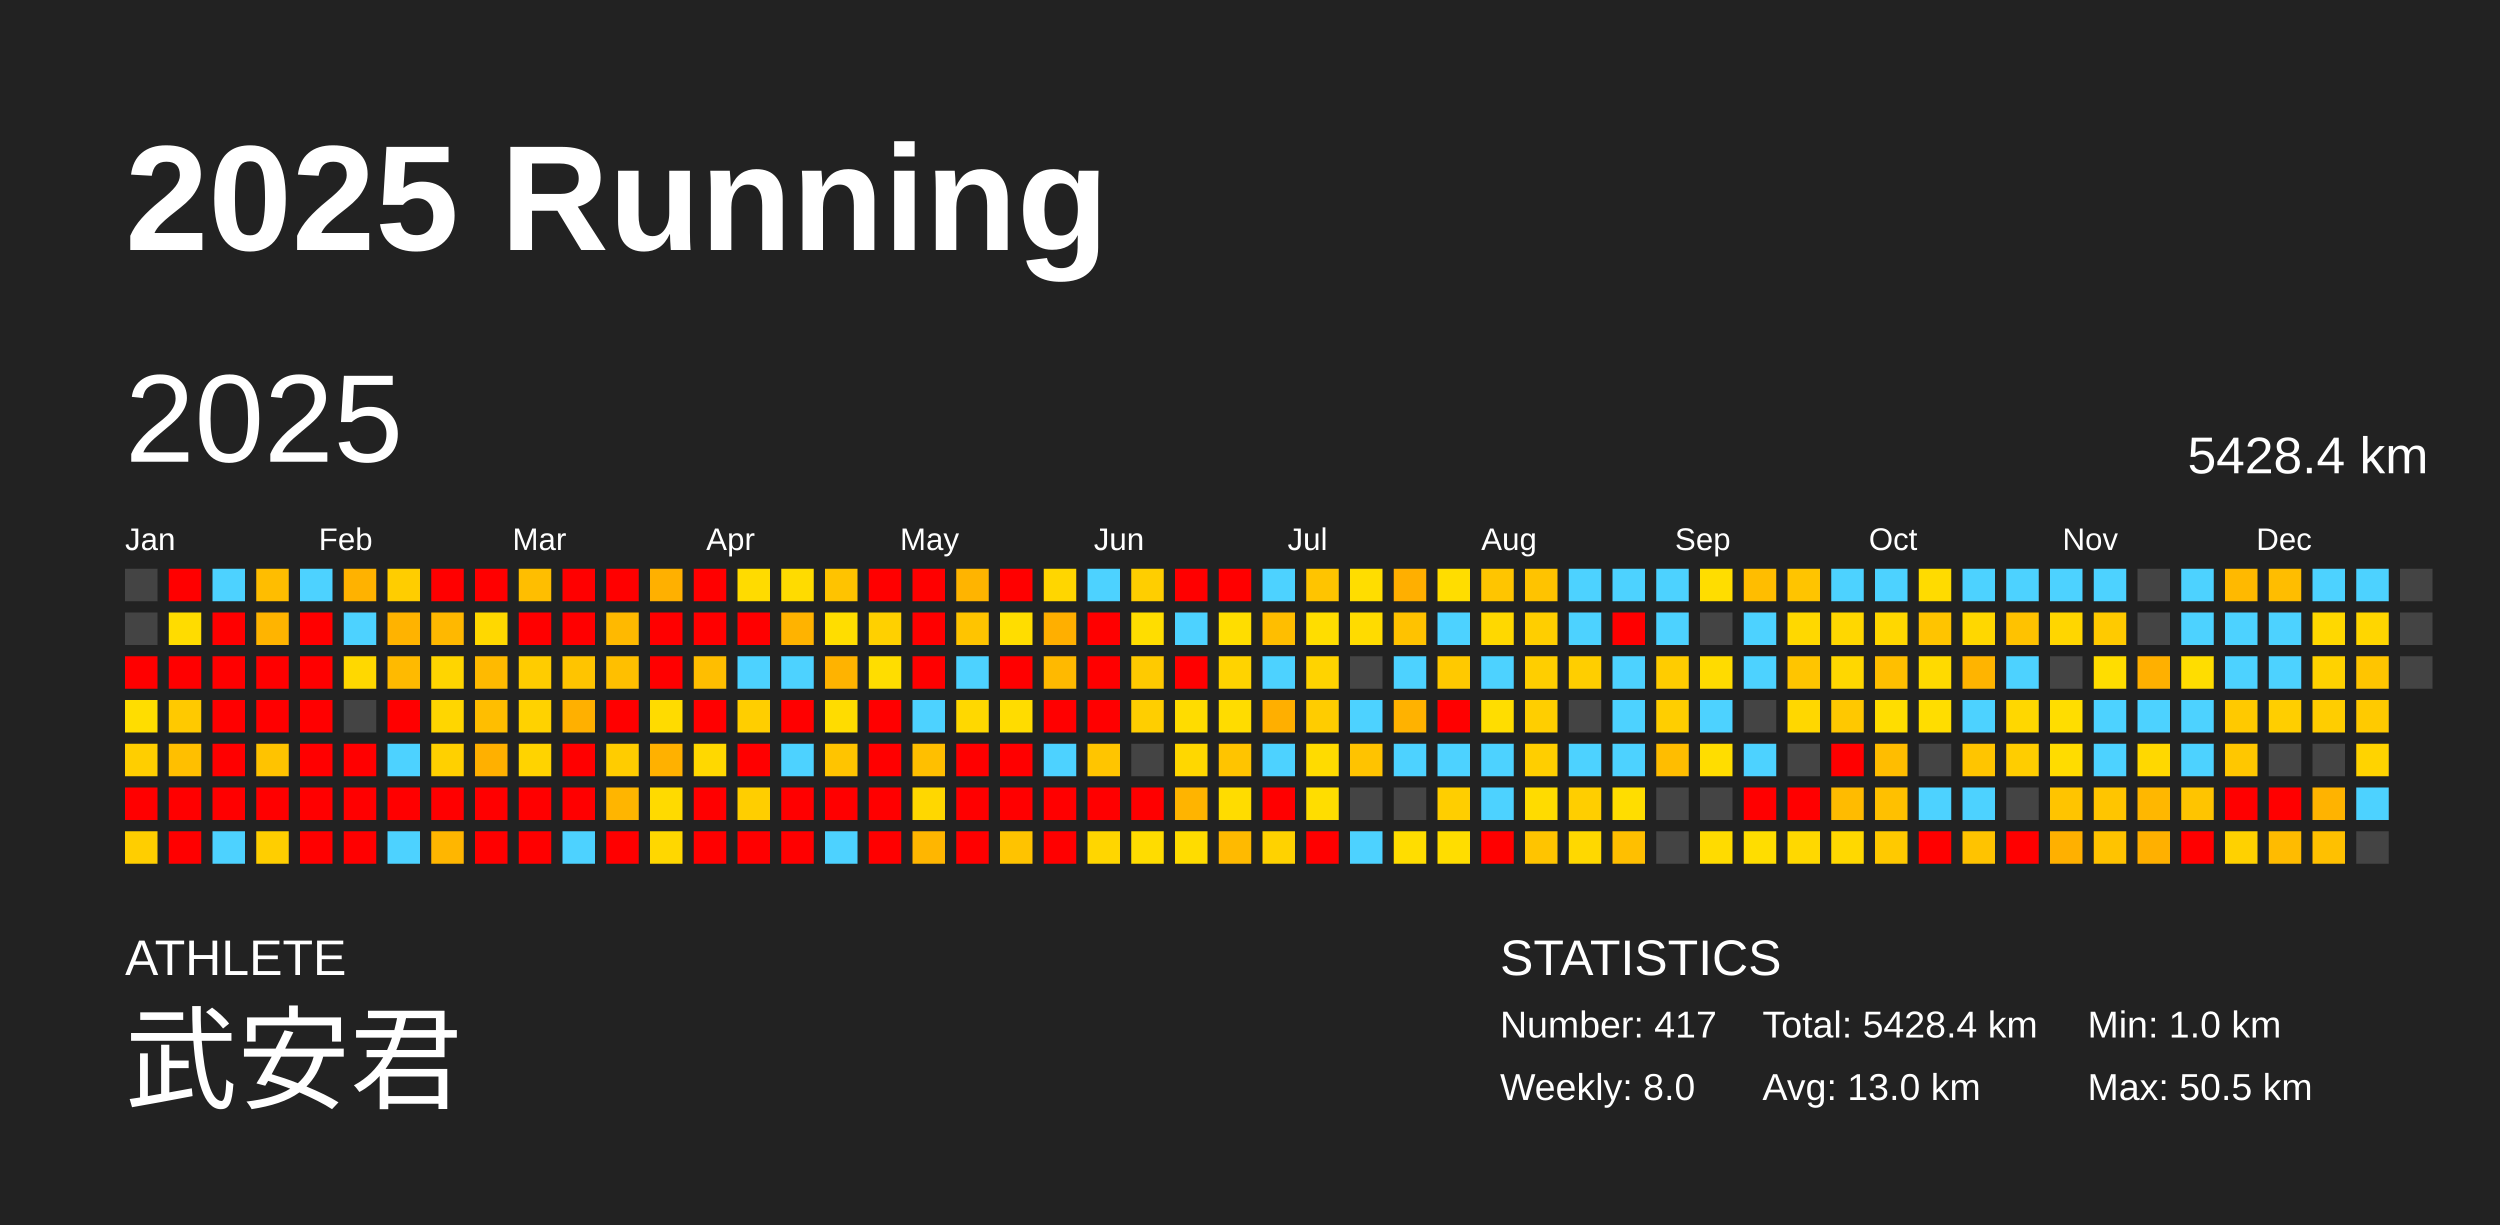
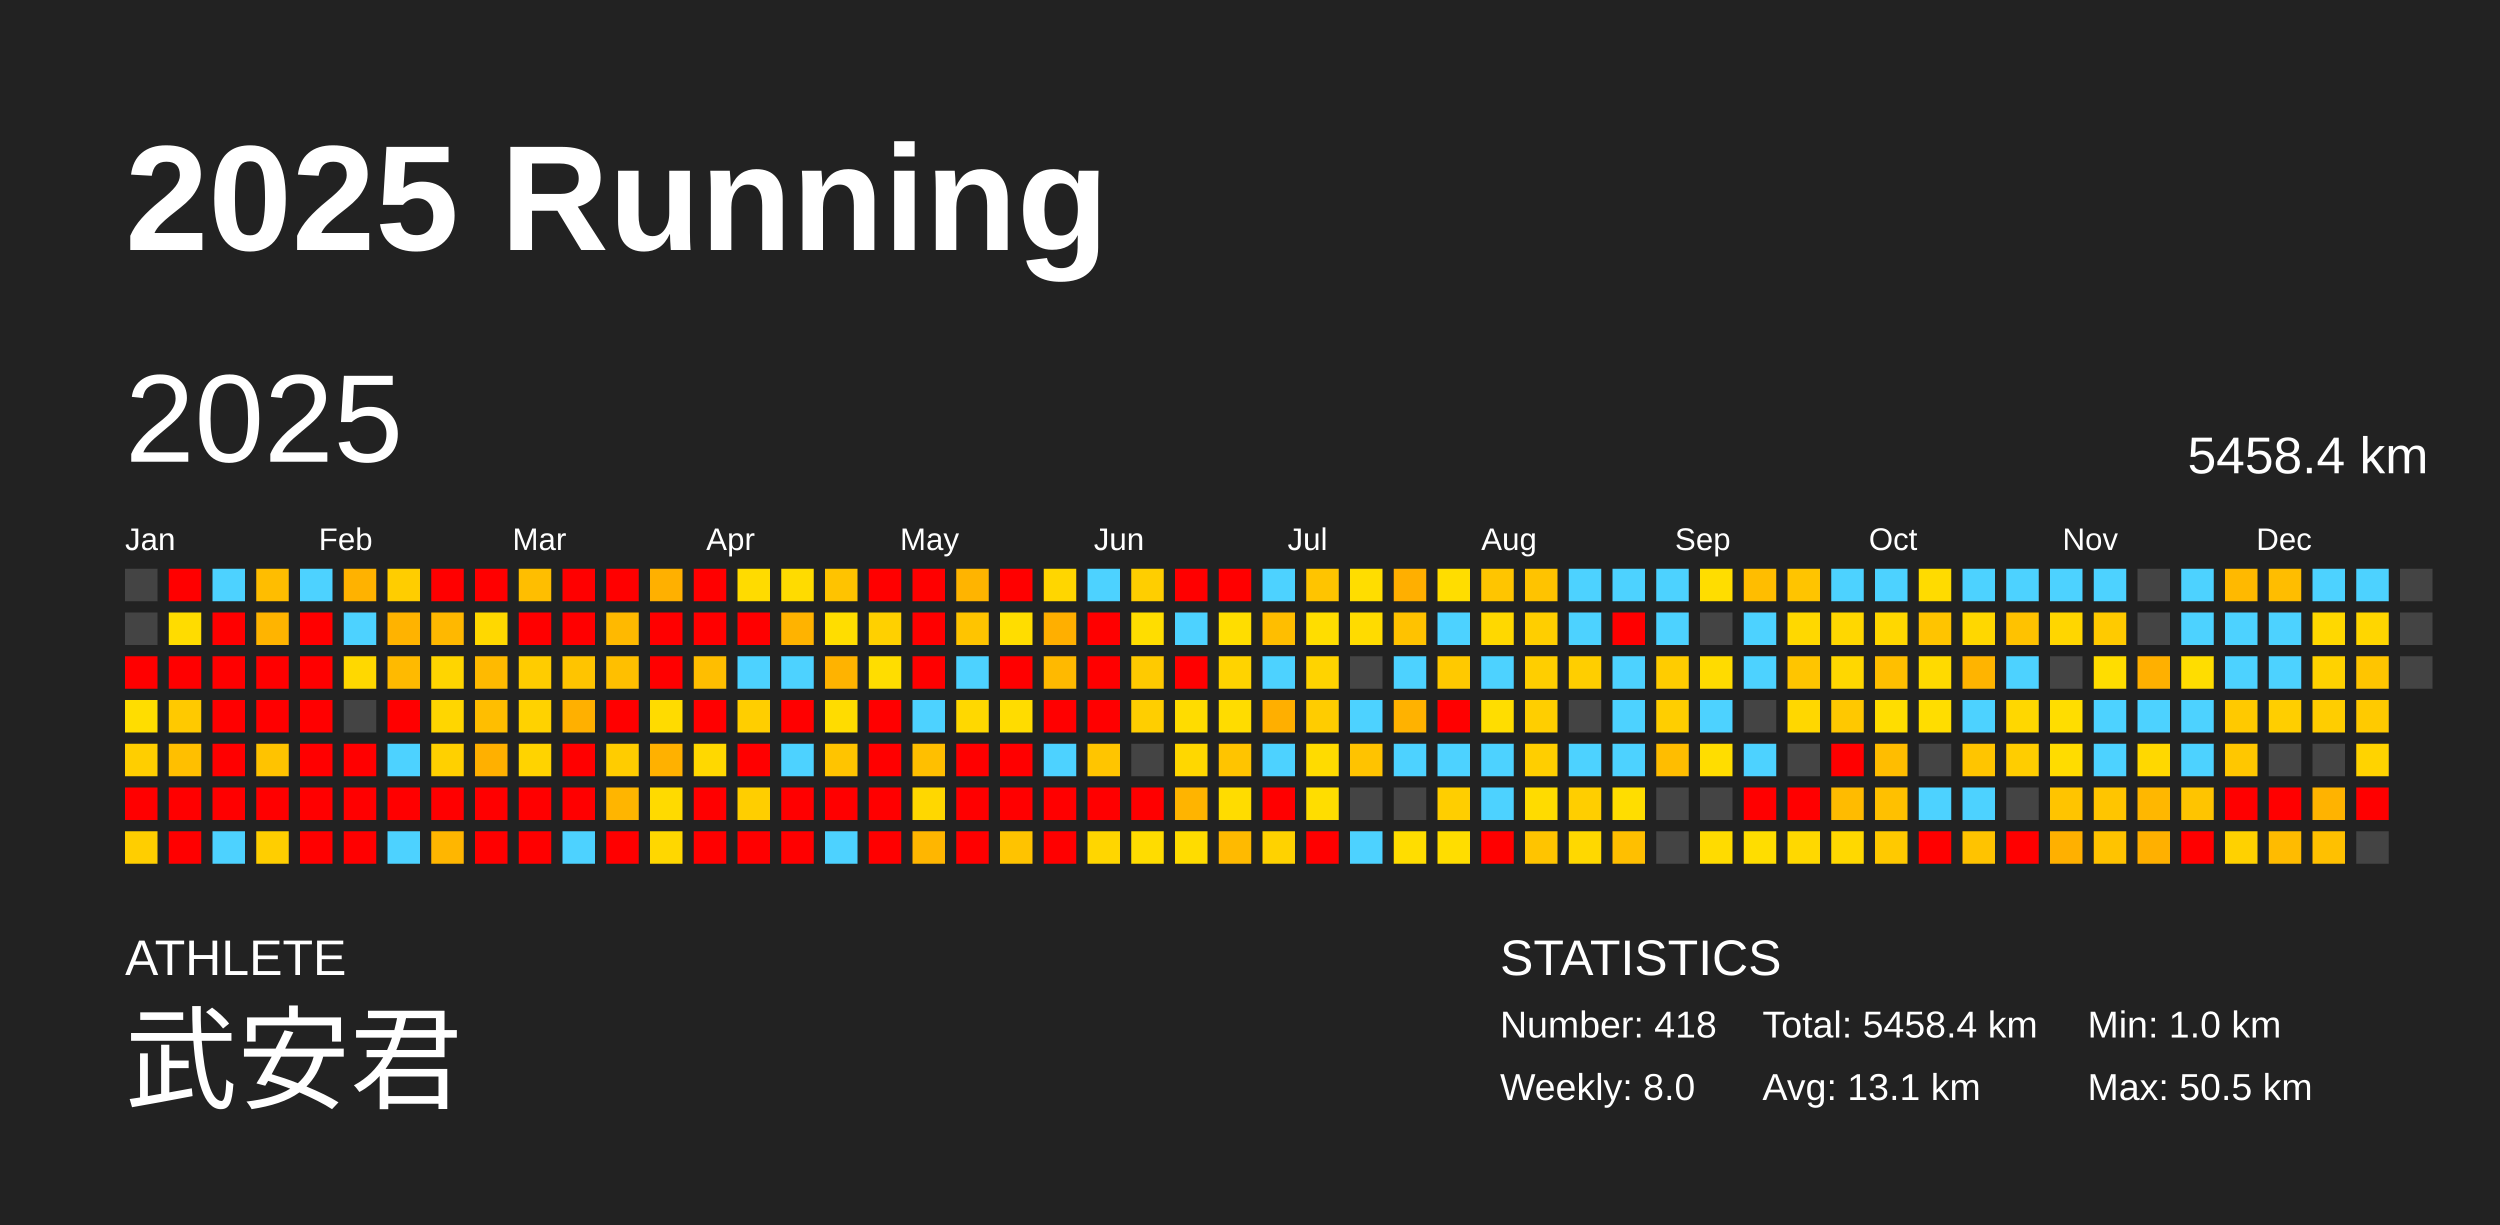
<svg xmlns="http://www.w3.org/2000/svg" baseProfile="full" height="98mm" version="1.1" viewBox="0,0,200,98" width="200mm">
  <defs />
  <rect fill="#222222" height="98" width="200" x="0" y="0" />
  <text fill="#FFFFFF" style="font-size:12px; font-family:Arial; font-weight:bold;" x="10" y="20">2025 Running</text>
  <text fill="#FFFFFF" style="font-size:4px; font-family:Arial" x="10" y="78">ATHLETE</text>
  <text fill="#FFFFFF" style="font-size:9px; font-family:Arial" x="10" y="88">武安君</text>
  <text fill="#FFFFFF" style="font-size:4px; font-family:Arial" x="120" y="78">STATISTICS</text>
-   <text fill="#FFFFFF" style="font-size:3px; font-family:Arial" x="120" y="83">Number: 417</text>
+   <text fill="#FFFFFF" style="font-size:3px; font-family:Arial" x="120" y="83">Number: 418</text>
  <text fill="#FFFFFF" style="font-size:3px; font-family:Arial" x="120" y="88">Weekly: 8.0</text>
-   <text fill="#FFFFFF" style="font-size:3px; font-family:Arial" x="141" y="83">Total: 5428.4 km</text>
-   <text fill="#FFFFFF" style="font-size:3px; font-family:Arial" x="141" y="88">Avg: 13.0 km</text>
+   <text fill="#FFFFFF" style="font-size:3px; font-family:Arial" x="141" y="83">Total: 5458.4 km</text>
+   <text fill="#FFFFFF" style="font-size:3px; font-family:Arial" x="141" y="88">Avg: 13.1 km</text>
  <text fill="#FFFFFF" style="font-size:3px; font-family:Arial" x="167" y="83">Min: 1.0 km</text>
  <text fill="#FFFFFF" style="font-size:3px; font-family:Arial" x="167" y="88">Max: 50.5 km</text>
  <text dominant-baseline="hanging" fill="#FFFFFF" style="font-size:10.0px; font-family:Arial;" x="10" y="30">2025</text>
-   <text dominant-baseline="hanging" fill="#FFFFFF" style="font-size:4.125px; font-family:Arial;" x="175" y="35">5428.4 km</text>
+   <text dominant-baseline="hanging" fill="#FFFFFF" style="font-size:4.125px; font-family:Arial;" x="175" y="35">5458.4 km</text>
  <text fill="#FFFFFF" style="font-size:2.5px; font-family:Arial" x="10.0" y="44">Jan</text>
  <text fill="#FFFFFF" style="font-size:2.5px; font-family:Arial" x="25.5" y="44">Feb</text>
  <text fill="#FFFFFF" style="font-size:2.5px; font-family:Arial" x="41.0" y="44">Mar</text>
  <text fill="#FFFFFF" style="font-size:2.5px; font-family:Arial" x="56.5" y="44">Apr</text>
  <text fill="#FFFFFF" style="font-size:2.5px; font-family:Arial" x="72.0" y="44">May</text>
  <text fill="#FFFFFF" style="font-size:2.5px; font-family:Arial" x="87.5" y="44">Jun</text>
  <text fill="#FFFFFF" style="font-size:2.5px; font-family:Arial" x="103.0" y="44">Jul</text>
  <text fill="#FFFFFF" style="font-size:2.5px; font-family:Arial" x="118.5" y="44">Aug</text>
  <text fill="#FFFFFF" style="font-size:2.5px; font-family:Arial" x="134.0" y="44">Sep</text>
  <text fill="#FFFFFF" style="font-size:2.5px; font-family:Arial" x="149.5" y="44">Oct</text>
  <text fill="#FFFFFF" style="font-size:2.5px; font-family:Arial" x="165.0" y="44">Nov</text>
  <text fill="#FFFFFF" style="font-size:2.5px; font-family:Arial" x="180.5" y="44">Dec</text>
  <rect fill="#444444" height="2.6" width="2.6" x="10.0" y="45.5" />
  <rect fill="#444444" height="2.6" width="2.6" x="10.0" y="49.0" />
  <rect fill="red" height="2.6" width="2.6" x="10.0" y="52.5" />
  <rect fill="#ffdd00" height="2.6" width="2.6" x="10.0" y="56.0" />
  <rect fill="#ffce00" height="2.6" width="2.6" x="10.0" y="59.5" />
  <rect fill="red" height="2.6" width="2.6" x="10.0" y="63.0" />
  <rect fill="#ffce00" height="2.6" width="2.6" x="10.0" y="66.5" />
  <rect fill="red" height="2.6" width="2.6" x="13.5" y="45.5" />
  <rect fill="#ffdc00" height="2.6" width="2.6" x="13.5" y="49.0" />
  <rect fill="red" height="2.6" width="2.6" x="13.5" y="52.5" />
  <rect fill="#ffc900" height="2.6" width="2.6" x="13.5" y="56.0" />
  <rect fill="#ffbf00" height="2.6" width="2.6" x="13.5" y="59.5" />
  <rect fill="red" height="2.6" width="2.6" x="13.5" y="63.0" />
  <rect fill="red" height="2.6" width="2.6" x="13.5" y="66.5" />
  <rect fill="#4dd2ff" height="2.6" width="2.6" x="17.0" y="45.5" />
  <rect fill="red" height="2.6" width="2.6" x="17.0" y="49.0" />
  <rect fill="red" height="2.6" width="2.6" x="17.0" y="52.5" />
  <rect fill="red" height="2.6" width="2.6" x="17.0" y="56.0" />
  <rect fill="red" height="2.6" width="2.6" x="17.0" y="59.5" />
  <rect fill="red" height="2.6" width="2.6" x="17.0" y="63.0" />
  <rect fill="#4dd2ff" height="2.6" width="2.6" x="17.0" y="66.5" />
  <rect fill="#ffbd00" height="2.6" width="2.6" x="20.5" y="45.5" />
  <rect fill="#ffb400" height="2.6" width="2.6" x="20.5" y="49.0" />
  <rect fill="red" height="2.6" width="2.6" x="20.5" y="52.5" />
  <rect fill="red" height="2.6" width="2.6" x="20.5" y="56.0" />
  <rect fill="#ffc300" height="2.6" width="2.6" x="20.5" y="59.5" />
  <rect fill="red" height="2.6" width="2.6" x="20.5" y="63.0" />
  <rect fill="#ffce00" height="2.6" width="2.6" x="20.5" y="66.5" />
  <rect fill="#4dd2ff" height="2.6" width="2.6" x="24.0" y="45.5" />
  <rect fill="red" height="2.6" width="2.6" x="24.0" y="49.0" />
  <rect fill="red" height="2.6" width="2.6" x="24.0" y="52.5" />
  <rect fill="red" height="2.6" width="2.6" x="24.0" y="56.0" />
  <rect fill="red" height="2.6" width="2.6" x="24.0" y="59.5" />
  <rect fill="red" height="2.6" width="2.6" x="24.0" y="63.0" />
  <rect fill="red" height="2.6" width="2.6" x="24.0" y="66.5" />
  <rect fill="#ffb200" height="2.6" width="2.6" x="27.5" y="45.5" />
  <rect fill="#4dd2ff" height="2.6" width="2.6" x="27.5" y="49.0" />
  <rect fill="#ffd800" height="2.6" width="2.6" x="27.5" y="52.5" />
  <rect fill="#444444" height="2.6" width="2.6" x="27.5" y="56.0" />
  <rect fill="red" height="2.6" width="2.6" x="27.5" y="59.5" />
  <rect fill="red" height="2.6" width="2.6" x="27.5" y="63.0" />
  <rect fill="red" height="2.6" width="2.6" x="27.5" y="66.5" />
  <rect fill="#ffcd00" height="2.6" width="2.6" x="31.0" y="45.5" />
  <rect fill="#ffb300" height="2.6" width="2.6" x="31.0" y="49.0" />
  <rect fill="#ffba00" height="2.6" width="2.6" x="31.0" y="52.5" />
  <rect fill="red" height="2.6" width="2.6" x="31.0" y="56.0" />
  <rect fill="#4dd2ff" height="2.6" width="2.6" x="31.0" y="59.5" />
  <rect fill="red" height="2.6" width="2.6" x="31.0" y="63.0" />
  <rect fill="#4dd2ff" height="2.6" width="2.6" x="31.0" y="66.5" />
  <rect fill="red" height="2.6" width="2.6" x="34.5" y="45.5" />
  <rect fill="#ffb800" height="2.6" width="2.6" x="34.5" y="49.0" />
  <rect fill="#ffd500" height="2.6" width="2.6" x="34.5" y="52.5" />
  <rect fill="#ffd600" height="2.6" width="2.6" x="34.5" y="56.0" />
  <rect fill="#ffd000" height="2.6" width="2.6" x="34.5" y="59.5" />
  <rect fill="red" height="2.6" width="2.6" x="34.5" y="63.0" />
  <rect fill="#ffb600" height="2.6" width="2.6" x="34.5" y="66.5" />
  <rect fill="red" height="2.6" width="2.6" x="38.0" y="45.5" />
  <rect fill="#ffd800" height="2.6" width="2.6" x="38.0" y="49.0" />
  <rect fill="#ffba00" height="2.6" width="2.6" x="38.0" y="52.5" />
  <rect fill="#ffbe00" height="2.6" width="2.6" x="38.0" y="56.0" />
  <rect fill="#ffb000" height="2.6" width="2.6" x="38.0" y="59.5" />
  <rect fill="red" height="2.6" width="2.6" x="38.0" y="63.0" />
  <rect fill="red" height="2.6" width="2.6" x="38.0" y="66.5" />
  <rect fill="#ffbe00" height="2.6" width="2.6" x="41.5" y="45.5" />
  <rect fill="red" height="2.6" width="2.6" x="41.5" y="49.0" />
  <rect fill="#ffcc00" height="2.6" width="2.6" x="41.5" y="52.5" />
  <rect fill="#ffd200" height="2.6" width="2.6" x="41.5" y="56.0" />
  <rect fill="#ffd300" height="2.6" width="2.6" x="41.5" y="59.5" />
  <rect fill="red" height="2.6" width="2.6" x="41.5" y="63.0" />
  <rect fill="red" height="2.6" width="2.6" x="41.5" y="66.5" />
  <rect fill="red" height="2.6" width="2.6" x="45.0" y="45.5" />
  <rect fill="red" height="2.6" width="2.6" x="45.0" y="49.0" />
  <rect fill="#ffc400" height="2.6" width="2.6" x="45.0" y="52.5" />
  <rect fill="#ffb000" height="2.6" width="2.6" x="45.0" y="56.0" />
  <rect fill="red" height="2.6" width="2.6" x="45.0" y="59.5" />
  <rect fill="red" height="2.6" width="2.6" x="45.0" y="63.0" />
  <rect fill="#4dd2ff" height="2.6" width="2.6" x="45.0" y="66.5" />
  <rect fill="red" height="2.6" width="2.6" x="48.5" y="45.5" />
  <rect fill="#ffb900" height="2.6" width="2.6" x="48.5" y="49.0" />
  <rect fill="#ffbf00" height="2.6" width="2.6" x="48.5" y="52.5" />
  <rect fill="red" height="2.6" width="2.6" x="48.5" y="56.0" />
  <rect fill="#ffcc00" height="2.6" width="2.6" x="48.5" y="59.5" />
  <rect fill="#ffb500" height="2.6" width="2.6" x="48.5" y="63.0" />
  <rect fill="red" height="2.6" width="2.6" x="48.5" y="66.5" />
  <rect fill="#ffb000" height="2.6" width="2.6" x="52.0" y="45.5" />
  <rect fill="red" height="2.6" width="2.6" x="52.0" y="49.0" />
  <rect fill="red" height="2.6" width="2.6" x="52.0" y="52.5" />
  <rect fill="#ffdb00" height="2.6" width="2.6" x="52.0" y="56.0" />
  <rect fill="#ffb100" height="2.6" width="2.6" x="52.0" y="59.5" />
  <rect fill="#ffda00" height="2.6" width="2.6" x="52.0" y="63.0" />
  <rect fill="#ffd700" height="2.6" width="2.6" x="52.0" y="66.5" />
  <rect fill="red" height="2.6" width="2.6" x="55.5" y="45.5" />
  <rect fill="red" height="2.6" width="2.6" x="55.5" y="49.0" />
  <rect fill="#ffbe00" height="2.6" width="2.6" x="55.5" y="52.5" />
  <rect fill="red" height="2.6" width="2.6" x="55.5" y="56.0" />
  <rect fill="#ffd800" height="2.6" width="2.6" x="55.5" y="59.5" />
  <rect fill="red" height="2.6" width="2.6" x="55.5" y="63.0" />
  <rect fill="red" height="2.6" width="2.6" x="55.5" y="66.5" />
  <rect fill="#ffdb00" height="2.6" width="2.6" x="59.0" y="45.5" />
  <rect fill="red" height="2.6" width="2.6" x="59.0" y="49.0" />
  <rect fill="#4dd2ff" height="2.6" width="2.6" x="59.0" y="52.5" />
  <rect fill="#ffce00" height="2.6" width="2.6" x="59.0" y="56.0" />
  <rect fill="red" height="2.6" width="2.6" x="59.0" y="59.5" />
  <rect fill="#ffce00" height="2.6" width="2.6" x="59.0" y="63.0" />
  <rect fill="red" height="2.6" width="2.6" x="59.0" y="66.5" />
  <rect fill="#ffdb00" height="2.6" width="2.6" x="62.5" y="45.5" />
  <rect fill="#ffb300" height="2.6" width="2.6" x="62.5" y="49.0" />
  <rect fill="#4dd2ff" height="2.6" width="2.6" x="62.5" y="52.5" />
  <rect fill="red" height="2.6" width="2.6" x="62.5" y="56.0" />
  <rect fill="#4dd2ff" height="2.6" width="2.6" x="62.5" y="59.5" />
  <rect fill="red" height="2.6" width="2.6" x="62.5" y="63.0" />
  <rect fill="red" height="2.6" width="2.6" x="62.5" y="66.5" />
  <rect fill="#ffc300" height="2.6" width="2.6" x="66.0" y="45.5" />
  <rect fill="#ffdd00" height="2.6" width="2.6" x="66.0" y="49.0" />
  <rect fill="#ffb300" height="2.6" width="2.6" x="66.0" y="52.5" />
  <rect fill="#ffdc00" height="2.6" width="2.6" x="66.0" y="56.0" />
  <rect fill="#ffc400" height="2.6" width="2.6" x="66.0" y="59.5" />
  <rect fill="red" height="2.6" width="2.6" x="66.0" y="63.0" />
  <rect fill="#4dd2ff" height="2.6" width="2.6" x="66.0" y="66.5" />
  <rect fill="red" height="2.6" width="2.6" x="69.5" y="45.5" />
  <rect fill="#ffd000" height="2.6" width="2.6" x="69.5" y="49.0" />
  <rect fill="#ffdd00" height="2.6" width="2.6" x="69.5" y="52.5" />
  <rect fill="red" height="2.6" width="2.6" x="69.5" y="56.0" />
  <rect fill="red" height="2.6" width="2.6" x="69.5" y="59.5" />
  <rect fill="red" height="2.6" width="2.6" x="69.5" y="63.0" />
  <rect fill="red" height="2.6" width="2.6" x="69.5" y="66.5" />
  <rect fill="red" height="2.6" width="2.6" x="73.0" y="45.5" />
  <rect fill="red" height="2.6" width="2.6" x="73.0" y="49.0" />
  <rect fill="red" height="2.6" width="2.6" x="73.0" y="52.5" />
  <rect fill="#4dd2ff" height="2.6" width="2.6" x="73.0" y="56.0" />
  <rect fill="#ffbf00" height="2.6" width="2.6" x="73.0" y="59.5" />
  <rect fill="#ffd700" height="2.6" width="2.6" x="73.0" y="63.0" />
  <rect fill="#ffb600" height="2.6" width="2.6" x="73.0" y="66.5" />
  <rect fill="#ffb400" height="2.6" width="2.6" x="76.5" y="45.5" />
  <rect fill="#ffc400" height="2.6" width="2.6" x="76.5" y="49.0" />
  <rect fill="#4dd2ff" height="2.6" width="2.6" x="76.5" y="52.5" />
  <rect fill="#ffd800" height="2.6" width="2.6" x="76.5" y="56.0" />
  <rect fill="red" height="2.6" width="2.6" x="76.5" y="59.5" />
  <rect fill="red" height="2.6" width="2.6" x="76.5" y="63.0" />
  <rect fill="red" height="2.6" width="2.6" x="76.5" y="66.5" />
  <rect fill="red" height="2.6" width="2.6" x="80.0" y="45.5" />
  <rect fill="#ffdd00" height="2.6" width="2.6" x="80.0" y="49.0" />
  <rect fill="red" height="2.6" width="2.6" x="80.0" y="52.5" />
  <rect fill="#ffdc00" height="2.6" width="2.6" x="80.0" y="56.0" />
  <rect fill="red" height="2.6" width="2.6" x="80.0" y="59.5" />
  <rect fill="red" height="2.6" width="2.6" x="80.0" y="63.0" />
  <rect fill="#ffc300" height="2.6" width="2.6" x="80.0" y="66.5" />
  <rect fill="#ffd600" height="2.6" width="2.6" x="83.5" y="45.5" />
  <rect fill="#ffaf00" height="2.6" width="2.6" x="83.5" y="49.0" />
  <rect fill="#ffb900" height="2.6" width="2.6" x="83.5" y="52.5" />
  <rect fill="red" height="2.6" width="2.6" x="83.5" y="56.0" />
  <rect fill="#4dd2ff" height="2.6" width="2.6" x="83.5" y="59.5" />
  <rect fill="red" height="2.6" width="2.6" x="83.5" y="63.0" />
  <rect fill="red" height="2.6" width="2.6" x="83.5" y="66.5" />
  <rect fill="#4dd2ff" height="2.6" width="2.6" x="87.0" y="45.5" />
  <rect fill="red" height="2.6" width="2.6" x="87.0" y="49.0" />
  <rect fill="red" height="2.6" width="2.6" x="87.0" y="52.5" />
  <rect fill="red" height="2.6" width="2.6" x="87.0" y="56.0" />
  <rect fill="#ffc500" height="2.6" width="2.6" x="87.0" y="59.5" />
  <rect fill="red" height="2.6" width="2.6" x="87.0" y="63.0" />
  <rect fill="#ffd600" height="2.6" width="2.6" x="87.0" y="66.5" />
  <rect fill="#ffce00" height="2.6" width="2.6" x="90.5" y="45.5" />
  <rect fill="#ffdd00" height="2.6" width="2.6" x="90.5" y="49.0" />
  <rect fill="#ffca00" height="2.6" width="2.6" x="90.5" y="52.5" />
  <rect fill="#ffce00" height="2.6" width="2.6" x="90.5" y="56.0" />
  <rect fill="#444444" height="2.6" width="2.6" x="90.5" y="59.5" />
  <rect fill="red" height="2.6" width="2.6" x="90.5" y="63.0" />
  <rect fill="#ffdc00" height="2.6" width="2.6" x="90.5" y="66.5" />
  <rect fill="red" height="2.6" width="2.6" x="94.0" y="45.5" />
  <rect fill="#4dd2ff" height="2.6" width="2.6" x="94.0" y="49.0" />
  <rect fill="red" height="2.6" width="2.6" x="94.0" y="52.5" />
  <rect fill="#ffdc00" height="2.6" width="2.6" x="94.0" y="56.0" />
  <rect fill="#ffd700" height="2.6" width="2.6" x="94.0" y="59.5" />
  <rect fill="#ffb400" height="2.6" width="2.6" x="94.0" y="63.0" />
  <rect fill="#ffdc00" height="2.6" width="2.6" x="94.0" y="66.5" />
  <rect fill="red" height="2.6" width="2.6" x="97.5" y="45.5" />
  <rect fill="#ffdd00" height="2.6" width="2.6" x="97.5" y="49.0" />
  <rect fill="#ffd300" height="2.6" width="2.6" x="97.5" y="52.5" />
  <rect fill="#ffdc00" height="2.6" width="2.6" x="97.5" y="56.0" />
  <rect fill="#ffc400" height="2.6" width="2.6" x="97.5" y="59.5" />
  <rect fill="#ffdc00" height="2.6" width="2.6" x="97.5" y="63.0" />
  <rect fill="#ffba00" height="2.6" width="2.6" x="97.5" y="66.5" />
  <rect fill="#4dd2ff" height="2.6" width="2.6" x="101.0" y="45.5" />
  <rect fill="#ffbe00" height="2.6" width="2.6" x="101.0" y="49.0" />
  <rect fill="#4dd2ff" height="2.6" width="2.6" x="101.0" y="52.5" />
  <rect fill="#ffaf00" height="2.6" width="2.6" x="101.0" y="56.0" />
  <rect fill="#4dd2ff" height="2.6" width="2.6" x="101.0" y="59.5" />
  <rect fill="red" height="2.6" width="2.6" x="101.0" y="63.0" />
  <rect fill="#ffd200" height="2.6" width="2.6" x="101.0" y="66.5" />
  <rect fill="#ffc400" height="2.6" width="2.6" x="104.5" y="45.5" />
  <rect fill="#ffdd00" height="2.6" width="2.6" x="104.5" y="49.0" />
  <rect fill="#ffd300" height="2.6" width="2.6" x="104.5" y="52.5" />
  <rect fill="#ffcc00" height="2.6" width="2.6" x="104.5" y="56.0" />
  <rect fill="#ffdb00" height="2.6" width="2.6" x="104.5" y="59.5" />
  <rect fill="#ffdd00" height="2.6" width="2.6" x="104.5" y="63.0" />
  <rect fill="red" height="2.6" width="2.6" x="104.5" y="66.5" />
  <rect fill="#ffdd00" height="2.6" width="2.6" x="108.0" y="45.5" />
  <rect fill="#ffdb00" height="2.6" width="2.6" x="108.0" y="49.0" />
  <rect fill="#444444" height="2.6" width="2.6" x="108.0" y="52.5" />
  <rect fill="#4dd2ff" height="2.6" width="2.6" x="108.0" y="56.0" />
  <rect fill="#ffc300" height="2.6" width="2.6" x="108.0" y="59.5" />
  <rect fill="#444444" height="2.6" width="2.6" x="108.0" y="63.0" />
  <rect fill="#4dd2ff" height="2.6" width="2.6" x="108.0" y="66.5" />
  <rect fill="#ffaf00" height="2.6" width="2.6" x="111.5" y="45.5" />
  <rect fill="#ffc200" height="2.6" width="2.6" x="111.5" y="49.0" />
  <rect fill="#4dd2ff" height="2.6" width="2.6" x="111.5" y="52.5" />
  <rect fill="#ffb200" height="2.6" width="2.6" x="111.5" y="56.0" />
  <rect fill="#4dd2ff" height="2.6" width="2.6" x="111.5" y="59.5" />
  <rect fill="#444444" height="2.6" width="2.6" x="111.5" y="63.0" />
  <rect fill="#ffdd00" height="2.6" width="2.6" x="111.5" y="66.5" />
  <rect fill="#ffdd00" height="2.6" width="2.6" x="115.0" y="45.5" />
  <rect fill="#4dd2ff" height="2.6" width="2.6" x="115.0" y="49.0" />
  <rect fill="#ffc900" height="2.6" width="2.6" x="115.0" y="52.5" />
  <rect fill="red" height="2.6" width="2.6" x="115.0" y="56.0" />
  <rect fill="#4dd2ff" height="2.6" width="2.6" x="115.0" y="59.5" />
  <rect fill="#ffce00" height="2.6" width="2.6" x="115.0" y="63.0" />
  <rect fill="#ffdd00" height="2.6" width="2.6" x="115.0" y="66.5" />
  <rect fill="#ffc500" height="2.6" width="2.6" x="118.5" y="45.5" />
  <rect fill="#ffd800" height="2.6" width="2.6" x="118.5" y="49.0" />
  <rect fill="#4dd2ff" height="2.6" width="2.6" x="118.5" y="52.5" />
  <rect fill="#ffdd00" height="2.6" width="2.6" x="118.5" y="56.0" />
  <rect fill="#4dd2ff" height="2.6" width="2.6" x="118.5" y="59.5" />
  <rect fill="#4dd2ff" height="2.6" width="2.6" x="118.5" y="63.0" />
  <rect fill="red" height="2.6" width="2.6" x="118.5" y="66.5" />
  <rect fill="#ffc300" height="2.6" width="2.6" x="122.0" y="45.5" />
  <rect fill="#ffce00" height="2.6" width="2.6" x="122.0" y="49.0" />
  <rect fill="#ffce00" height="2.6" width="2.6" x="122.0" y="52.5" />
  <rect fill="#ffce00" height="2.6" width="2.6" x="122.0" y="56.0" />
  <rect fill="#ffce00" height="2.6" width="2.6" x="122.0" y="59.5" />
  <rect fill="#ffdb00" height="2.6" width="2.6" x="122.0" y="63.0" />
  <rect fill="#ffc400" height="2.6" width="2.6" x="122.0" y="66.5" />
  <rect fill="#4dd2ff" height="2.6" width="2.6" x="125.5" y="45.5" />
  <rect fill="#4dd2ff" height="2.6" width="2.6" x="125.5" y="49.0" />
  <rect fill="#ffce00" height="2.6" width="2.6" x="125.5" y="52.5" />
  <rect fill="#444444" height="2.6" width="2.6" x="125.5" y="56.0" />
  <rect fill="#4dd2ff" height="2.6" width="2.6" x="125.5" y="59.5" />
  <rect fill="#ffce00" height="2.6" width="2.6" x="125.5" y="63.0" />
  <rect fill="#ffd800" height="2.6" width="2.6" x="125.5" y="66.5" />
  <rect fill="#4dd2ff" height="2.6" width="2.6" x="129.0" y="45.5" />
  <rect fill="red" height="2.6" width="2.6" x="129.0" y="49.0" />
  <rect fill="#4dd2ff" height="2.6" width="2.6" x="129.0" y="52.5" />
  <rect fill="#4dd2ff" height="2.6" width="2.6" x="129.0" y="56.0" />
  <rect fill="#4dd2ff" height="2.6" width="2.6" x="129.0" y="59.5" />
  <rect fill="#ffdd00" height="2.6" width="2.6" x="129.0" y="63.0" />
  <rect fill="#ffbf00" height="2.6" width="2.6" x="129.0" y="66.5" />
  <rect fill="#4dd2ff" height="2.6" width="2.6" x="132.5" y="45.5" />
  <rect fill="#4dd2ff" height="2.6" width="2.6" x="132.5" y="49.0" />
  <rect fill="#ffcc00" height="2.6" width="2.6" x="132.5" y="52.5" />
  <rect fill="#ffce00" height="2.6" width="2.6" x="132.5" y="56.0" />
  <rect fill="#ffbd00" height="2.6" width="2.6" x="132.5" y="59.5" />
  <rect fill="#444444" height="2.6" width="2.6" x="132.5" y="63.0" />
  <rect fill="#444444" height="2.6" width="2.6" x="132.5" y="66.5" />
  <rect fill="#ffdd00" height="2.6" width="2.6" x="136.0" y="45.5" />
  <rect fill="#444444" height="2.6" width="2.6" x="136.0" y="49.0" />
  <rect fill="#ffdb00" height="2.6" width="2.6" x="136.0" y="52.5" />
  <rect fill="#4dd2ff" height="2.6" width="2.6" x="136.0" y="56.0" />
  <rect fill="#ffdd00" height="2.6" width="2.6" x="136.0" y="59.5" />
  <rect fill="#444444" height="2.6" width="2.6" x="136.0" y="63.0" />
  <rect fill="#ffdb00" height="2.6" width="2.6" x="136.0" y="66.5" />
  <rect fill="#ffbd00" height="2.6" width="2.6" x="139.5" y="45.5" />
  <rect fill="#4dd2ff" height="2.6" width="2.6" x="139.5" y="49.0" />
  <rect fill="#4dd2ff" height="2.6" width="2.6" x="139.5" y="52.5" />
  <rect fill="#444444" height="2.6" width="2.6" x="139.5" y="56.0" />
  <rect fill="#4dd2ff" height="2.6" width="2.6" x="139.5" y="59.5" />
  <rect fill="red" height="2.6" width="2.6" x="139.5" y="63.0" />
  <rect fill="#ffdd00" height="2.6" width="2.6" x="139.5" y="66.5" />
  <rect fill="#ffc400" height="2.6" width="2.6" x="143.0" y="45.5" />
  <rect fill="#ffd800" height="2.6" width="2.6" x="143.0" y="49.0" />
  <rect fill="#ffc500" height="2.6" width="2.6" x="143.0" y="52.5" />
  <rect fill="#ffd700" height="2.6" width="2.6" x="143.0" y="56.0" />
  <rect fill="#444444" height="2.6" width="2.6" x="143.0" y="59.5" />
  <rect fill="red" height="2.6" width="2.6" x="143.0" y="63.0" />
  <rect fill="#ffd800" height="2.6" width="2.6" x="143.0" y="66.5" />
  <rect fill="#4dd2ff" height="2.6" width="2.6" x="146.5" y="45.5" />
  <rect fill="#ffd700" height="2.6" width="2.6" x="146.5" y="49.0" />
  <rect fill="#ffd700" height="2.6" width="2.6" x="146.5" y="52.5" />
  <rect fill="#ffc800" height="2.6" width="2.6" x="146.5" y="56.0" />
  <rect fill="red" height="2.6" width="2.6" x="146.5" y="59.5" />
  <rect fill="#ffbb00" height="2.6" width="2.6" x="146.5" y="63.0" />
  <rect fill="#ffd800" height="2.6" width="2.6" x="146.5" y="66.5" />
  <rect fill="#4dd2ff" height="2.6" width="2.6" x="150.0" y="45.5" />
  <rect fill="#ffd700" height="2.6" width="2.6" x="150.0" y="49.0" />
  <rect fill="#ffbf00" height="2.6" width="2.6" x="150.0" y="52.5" />
  <rect fill="#ffdd00" height="2.6" width="2.6" x="150.0" y="56.0" />
  <rect fill="#ffbd00" height="2.6" width="2.6" x="150.0" y="59.5" />
  <rect fill="#ffc000" height="2.6" width="2.6" x="150.0" y="63.0" />
  <rect fill="#ffc900" height="2.6" width="2.6" x="150.0" y="66.5" />
  <rect fill="#ffdb00" height="2.6" width="2.6" x="153.5" y="45.5" />
  <rect fill="#ffc400" height="2.6" width="2.6" x="153.5" y="49.0" />
  <rect fill="#ffda00" height="2.6" width="2.6" x="153.5" y="52.5" />
  <rect fill="#ffdd00" height="2.6" width="2.6" x="153.5" y="56.0" />
  <rect fill="#444444" height="2.6" width="2.6" x="153.5" y="59.5" />
  <rect fill="#4dd2ff" height="2.6" width="2.6" x="153.5" y="63.0" />
  <rect fill="red" height="2.6" width="2.6" x="153.5" y="66.5" />
  <rect fill="#4dd2ff" height="2.6" width="2.6" x="157.0" y="45.5" />
  <rect fill="#ffd700" height="2.6" width="2.6" x="157.0" y="49.0" />
  <rect fill="#ffb400" height="2.6" width="2.6" x="157.0" y="52.5" />
  <rect fill="#4dd2ff" height="2.6" width="2.6" x="157.0" y="56.0" />
  <rect fill="#ffc500" height="2.6" width="2.6" x="157.0" y="59.5" />
  <rect fill="#4dd2ff" height="2.6" width="2.6" x="157.0" y="63.0" />
  <rect fill="#ffc300" height="2.6" width="2.6" x="157.0" y="66.5" />
  <rect fill="#4dd2ff" height="2.6" width="2.6" x="160.5" y="45.5" />
  <rect fill="#ffc200" height="2.6" width="2.6" x="160.5" y="49.0" />
  <rect fill="#4dd2ff" height="2.6" width="2.6" x="160.5" y="52.5" />
  <rect fill="#ffd700" height="2.6" width="2.6" x="160.5" y="56.0" />
  <rect fill="#ffcd00" height="2.6" width="2.6" x="160.5" y="59.5" />
  <rect fill="#444444" height="2.6" width="2.6" x="160.5" y="63.0" />
  <rect fill="red" height="2.6" width="2.6" x="160.5" y="66.5" />
  <rect fill="#4dd2ff" height="2.6" width="2.6" x="164.0" y="45.5" />
  <rect fill="#ffd600" height="2.6" width="2.6" x="164.0" y="49.0" />
  <rect fill="#444444" height="2.6" width="2.6" x="164.0" y="52.5" />
  <rect fill="#ffdd00" height="2.6" width="2.6" x="164.0" y="56.0" />
  <rect fill="#ffdc00" height="2.6" width="2.6" x="164.0" y="59.5" />
  <rect fill="#ffc400" height="2.6" width="2.6" x="164.0" y="63.0" />
  <rect fill="#ffb000" height="2.6" width="2.6" x="164.0" y="66.5" />
  <rect fill="#4dd2ff" height="2.6" width="2.6" x="167.5" y="45.5" />
  <rect fill="#ffca00" height="2.6" width="2.6" x="167.5" y="49.0" />
  <rect fill="#ffdd00" height="2.6" width="2.6" x="167.5" y="52.5" />
  <rect fill="#4dd2ff" height="2.6" width="2.6" x="167.5" y="56.0" />
  <rect fill="#4dd2ff" height="2.6" width="2.6" x="167.5" y="59.5" />
  <rect fill="#ffc500" height="2.6" width="2.6" x="167.5" y="63.0" />
  <rect fill="#ffc300" height="2.6" width="2.6" x="167.5" y="66.5" />
  <rect fill="#444444" height="2.6" width="2.6" x="171.0" y="45.5" />
  <rect fill="#444444" height="2.6" width="2.6" x="171.0" y="49.0" />
  <rect fill="#ffb000" height="2.6" width="2.6" x="171.0" y="52.5" />
  <rect fill="#4dd2ff" height="2.6" width="2.6" x="171.0" y="56.0" />
  <rect fill="#ffd800" height="2.6" width="2.6" x="171.0" y="59.5" />
  <rect fill="#ffb700" height="2.6" width="2.6" x="171.0" y="63.0" />
  <rect fill="#ffb000" height="2.6" width="2.6" x="171.0" y="66.5" />
  <rect fill="#4dd2ff" height="2.6" width="2.6" x="174.5" y="45.5" />
  <rect fill="#4dd2ff" height="2.6" width="2.6" x="174.5" y="49.0" />
  <rect fill="#ffdd00" height="2.6" width="2.6" x="174.5" y="52.5" />
  <rect fill="#4dd2ff" height="2.6" width="2.6" x="174.5" y="56.0" />
  <rect fill="#4dd2ff" height="2.6" width="2.6" x="174.5" y="59.5" />
  <rect fill="#ffc400" height="2.6" width="2.6" x="174.5" y="63.0" />
  <rect fill="red" height="2.6" width="2.6" x="174.5" y="66.5" />
  <rect fill="#ffb900" height="2.6" width="2.6" x="178.0" y="45.5" />
  <rect fill="#4dd2ff" height="2.6" width="2.6" x="178.0" y="49.0" />
  <rect fill="#4dd2ff" height="2.6" width="2.6" x="178.0" y="52.5" />
  <rect fill="#ffc900" height="2.6" width="2.6" x="178.0" y="56.0" />
  <rect fill="#ffc700" height="2.6" width="2.6" x="178.0" y="59.5" />
  <rect fill="red" height="2.6" width="2.6" x="178.0" y="63.0" />
  <rect fill="#ffd100" height="2.6" width="2.6" x="178.0" y="66.5" />
  <rect fill="#ffbd00" height="2.6" width="2.6" x="181.5" y="45.5" />
  <rect fill="#4dd2ff" height="2.6" width="2.6" x="181.5" y="49.0" />
  <rect fill="#4dd2ff" height="2.6" width="2.6" x="181.5" y="52.5" />
  <rect fill="#ffce00" height="2.6" width="2.6" x="181.5" y="56.0" />
  <rect fill="#444444" height="2.6" width="2.6" x="181.5" y="59.5" />
  <rect fill="red" height="2.6" width="2.6" x="181.5" y="63.0" />
  <rect fill="#ffbb00" height="2.6" width="2.6" x="181.5" y="66.5" />
  <rect fill="#4dd2ff" height="2.6" width="2.6" x="185.0" y="45.5" />
  <rect fill="#ffd800" height="2.6" width="2.6" x="185.0" y="49.0" />
  <rect fill="#ffd200" height="2.6" width="2.6" x="185.0" y="52.5" />
  <rect fill="#ffcd00" height="2.6" width="2.6" x="185.0" y="56.0" />
  <rect fill="#444444" height="2.6" width="2.6" x="185.0" y="59.5" />
  <rect fill="#ffb300" height="2.6" width="2.6" x="185.0" y="63.0" />
  <rect fill="#ffc000" height="2.6" width="2.6" x="185.0" y="66.5" />
  <rect fill="#4dd2ff" height="2.6" width="2.6" x="188.5" y="45.5" />
  <rect fill="#ffd600" height="2.6" width="2.6" x="188.5" y="49.0" />
  <rect fill="#ffc500" height="2.6" width="2.6" x="188.5" y="52.5" />
  <rect fill="#ffca00" height="2.6" width="2.6" x="188.5" y="56.0" />
  <rect fill="#ffd300" height="2.6" width="2.6" x="188.5" y="59.5" />
-   <rect fill="#4dd2ff" height="2.6" width="2.6" x="188.5" y="63.0" />
+   <rect fill="red" height="2.6" width="2.6" x="188.5" y="63.0" />
  <rect fill="#444444" height="2.6" width="2.6" x="188.5" y="66.5" />
  <rect fill="#444444" height="2.6" width="2.6" x="192.0" y="45.5" />
  <rect fill="#444444" height="2.6" width="2.6" x="192.0" y="49.0" />
  <rect fill="#444444" height="2.6" width="2.6" x="192.0" y="52.5" />
</svg>
